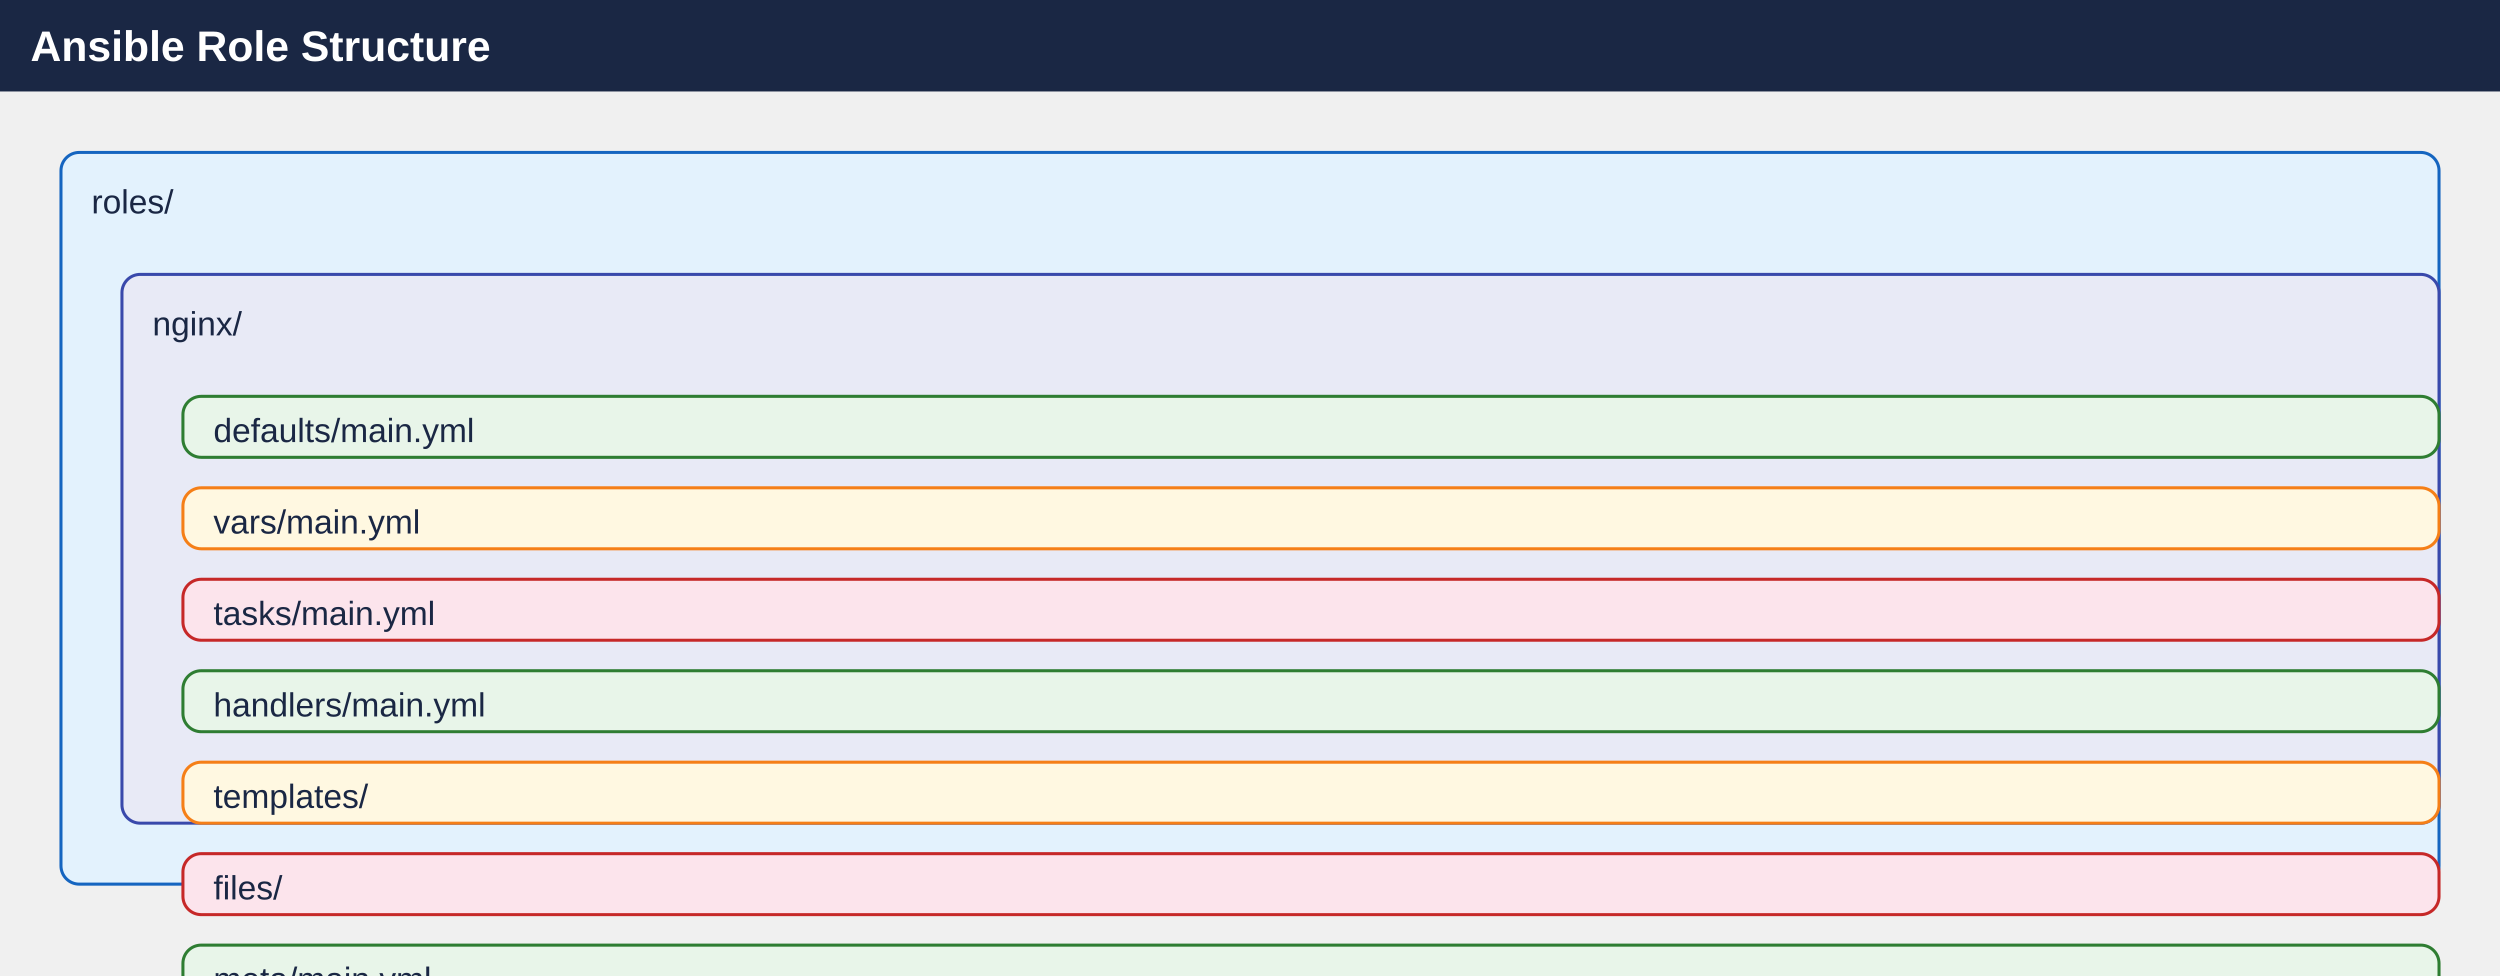
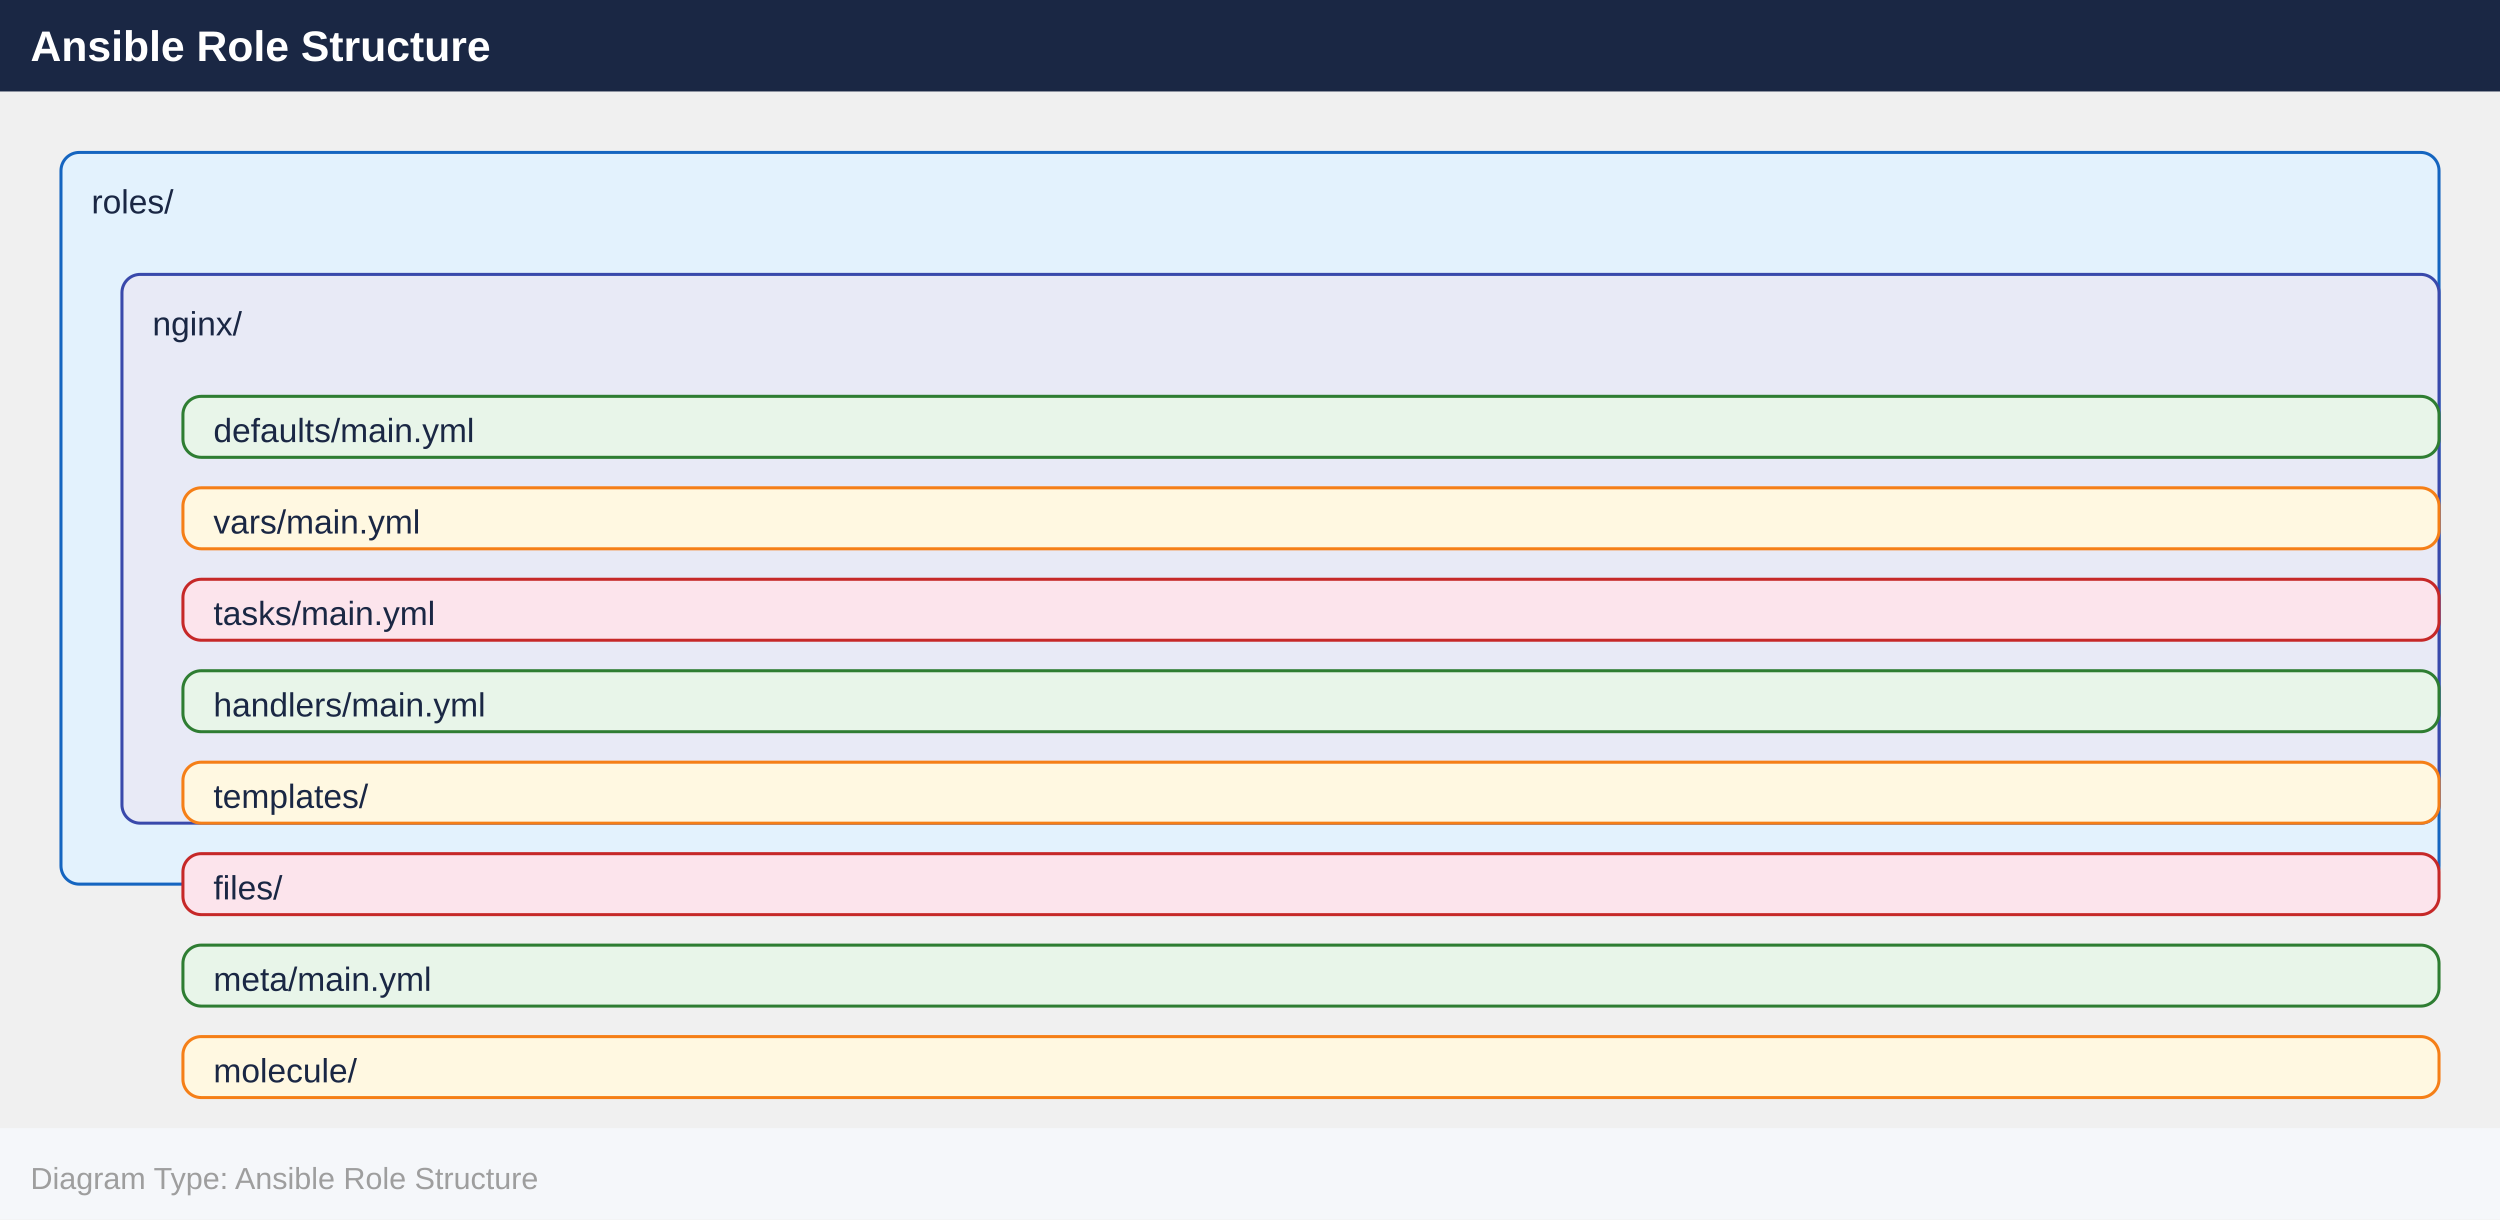
- <svg xmlns="http://www.w3.org/2000/svg" width="820" height="320" viewBox="0 0 820 320">
+ <svg xmlns="http://www.w3.org/2000/svg" width="820" height="400" viewBox="0 0 820 400">
  <defs>
    <marker id="arrowhead" markerWidth="10" markerHeight="7" refX="0" refY="3.5" orient="auto">
      <polygon points="0 0, 10 3.5, 0 7" fill="#455a64" />
    </marker>
  </defs>
  <rect x="0" y="0" width="820" height="30" fill="#1a2744" />
  <text x="10" y="20" font-family="Arial,Helvetica,sans-serif" font-size="14" font-weight="bold" fill="#ffffff">Ansible Role Structure</text>
  <rect x="20" y="50" width="780" height="240" fill="#e3f2fd" stroke="#1565c0" rx="6" />
  <text x="30" y="70" font-family="Arial,Helvetica,sans-serif" font-size="11" fill="#1a2744">roles/</text>
  <rect x="40" y="90" width="760" height="180" fill="#e8eaf6" stroke="#3949ab" rx="6" />
  <text x="50" y="110" font-family="Arial,Helvetica,sans-serif" font-size="11" fill="#1a2744">nginx/</text>
  <rect x="60" y="130" width="740" height="20" fill="#e8f5e9" stroke="#2e7d32" rx="6" />
  <text x="70" y="145" font-family="Arial,Helvetica,sans-serif" font-size="11" fill="#1a2744">defaults/main.yml</text>
  <rect x="60" y="160" width="740" height="20" fill="#fff8e1" stroke="#f57f17" rx="6" />
  <text x="70" y="175" font-family="Arial,Helvetica,sans-serif" font-size="11" fill="#1a2744">vars/main.yml</text>
  <rect x="60" y="190" width="740" height="20" fill="#fce4ec" stroke="#c62828" rx="6" />
  <text x="70" y="205" font-family="Arial,Helvetica,sans-serif" font-size="11" fill="#1a2744">tasks/main.yml</text>
  <rect x="60" y="220" width="740" height="20" fill="#e8f5e9" stroke="#2e7d32" rx="6" />
  <text x="70" y="235" font-family="Arial,Helvetica,sans-serif" font-size="11" fill="#1a2744">handlers/main.yml</text>
  <rect x="60" y="250" width="740" height="20" fill="#fff8e1" stroke="#f57f17" rx="6" />
  <text x="70" y="265" font-family="Arial,Helvetica,sans-serif" font-size="11" fill="#1a2744">templates/</text>
  <rect x="60" y="280" width="740" height="20" fill="#fce4ec" stroke="#c62828" rx="6" />
  <text x="70" y="295" font-family="Arial,Helvetica,sans-serif" font-size="11" fill="#1a2744">files/</text>
  <rect x="60" y="310" width="740" height="20" fill="#e8f5e9" stroke="#2e7d32" rx="6" />
  <text x="70" y="325" font-family="Arial,Helvetica,sans-serif" font-size="11" fill="#1a2744">meta/main.yml</text>
  <rect x="60" y="340" width="740" height="20" fill="#fff8e1" stroke="#f57f17" rx="6" />
  <text x="70" y="355" font-family="Arial,Helvetica,sans-serif" font-size="11" fill="#1a2744">molecule/</text>
  <rect x="0" y="370" width="820" height="30" fill="#f5f7fa" />
  <text x="10" y="390" font-family="Arial,Helvetica,sans-serif" font-size="10" fill="#9e9e9e">Diagram Type: Ansible Role Structure</text>
</svg>
